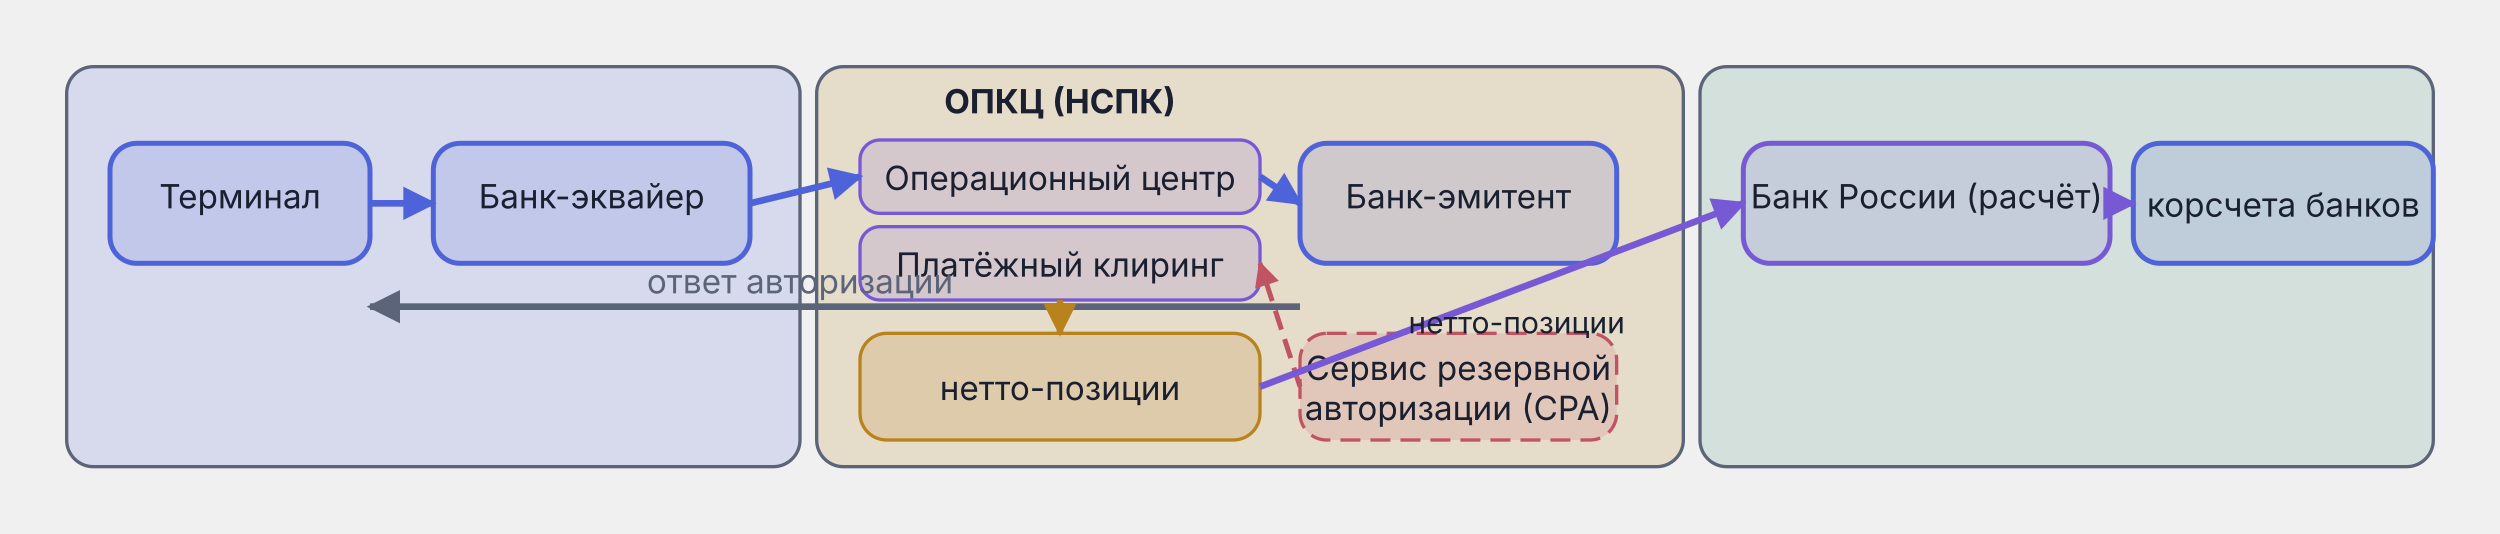
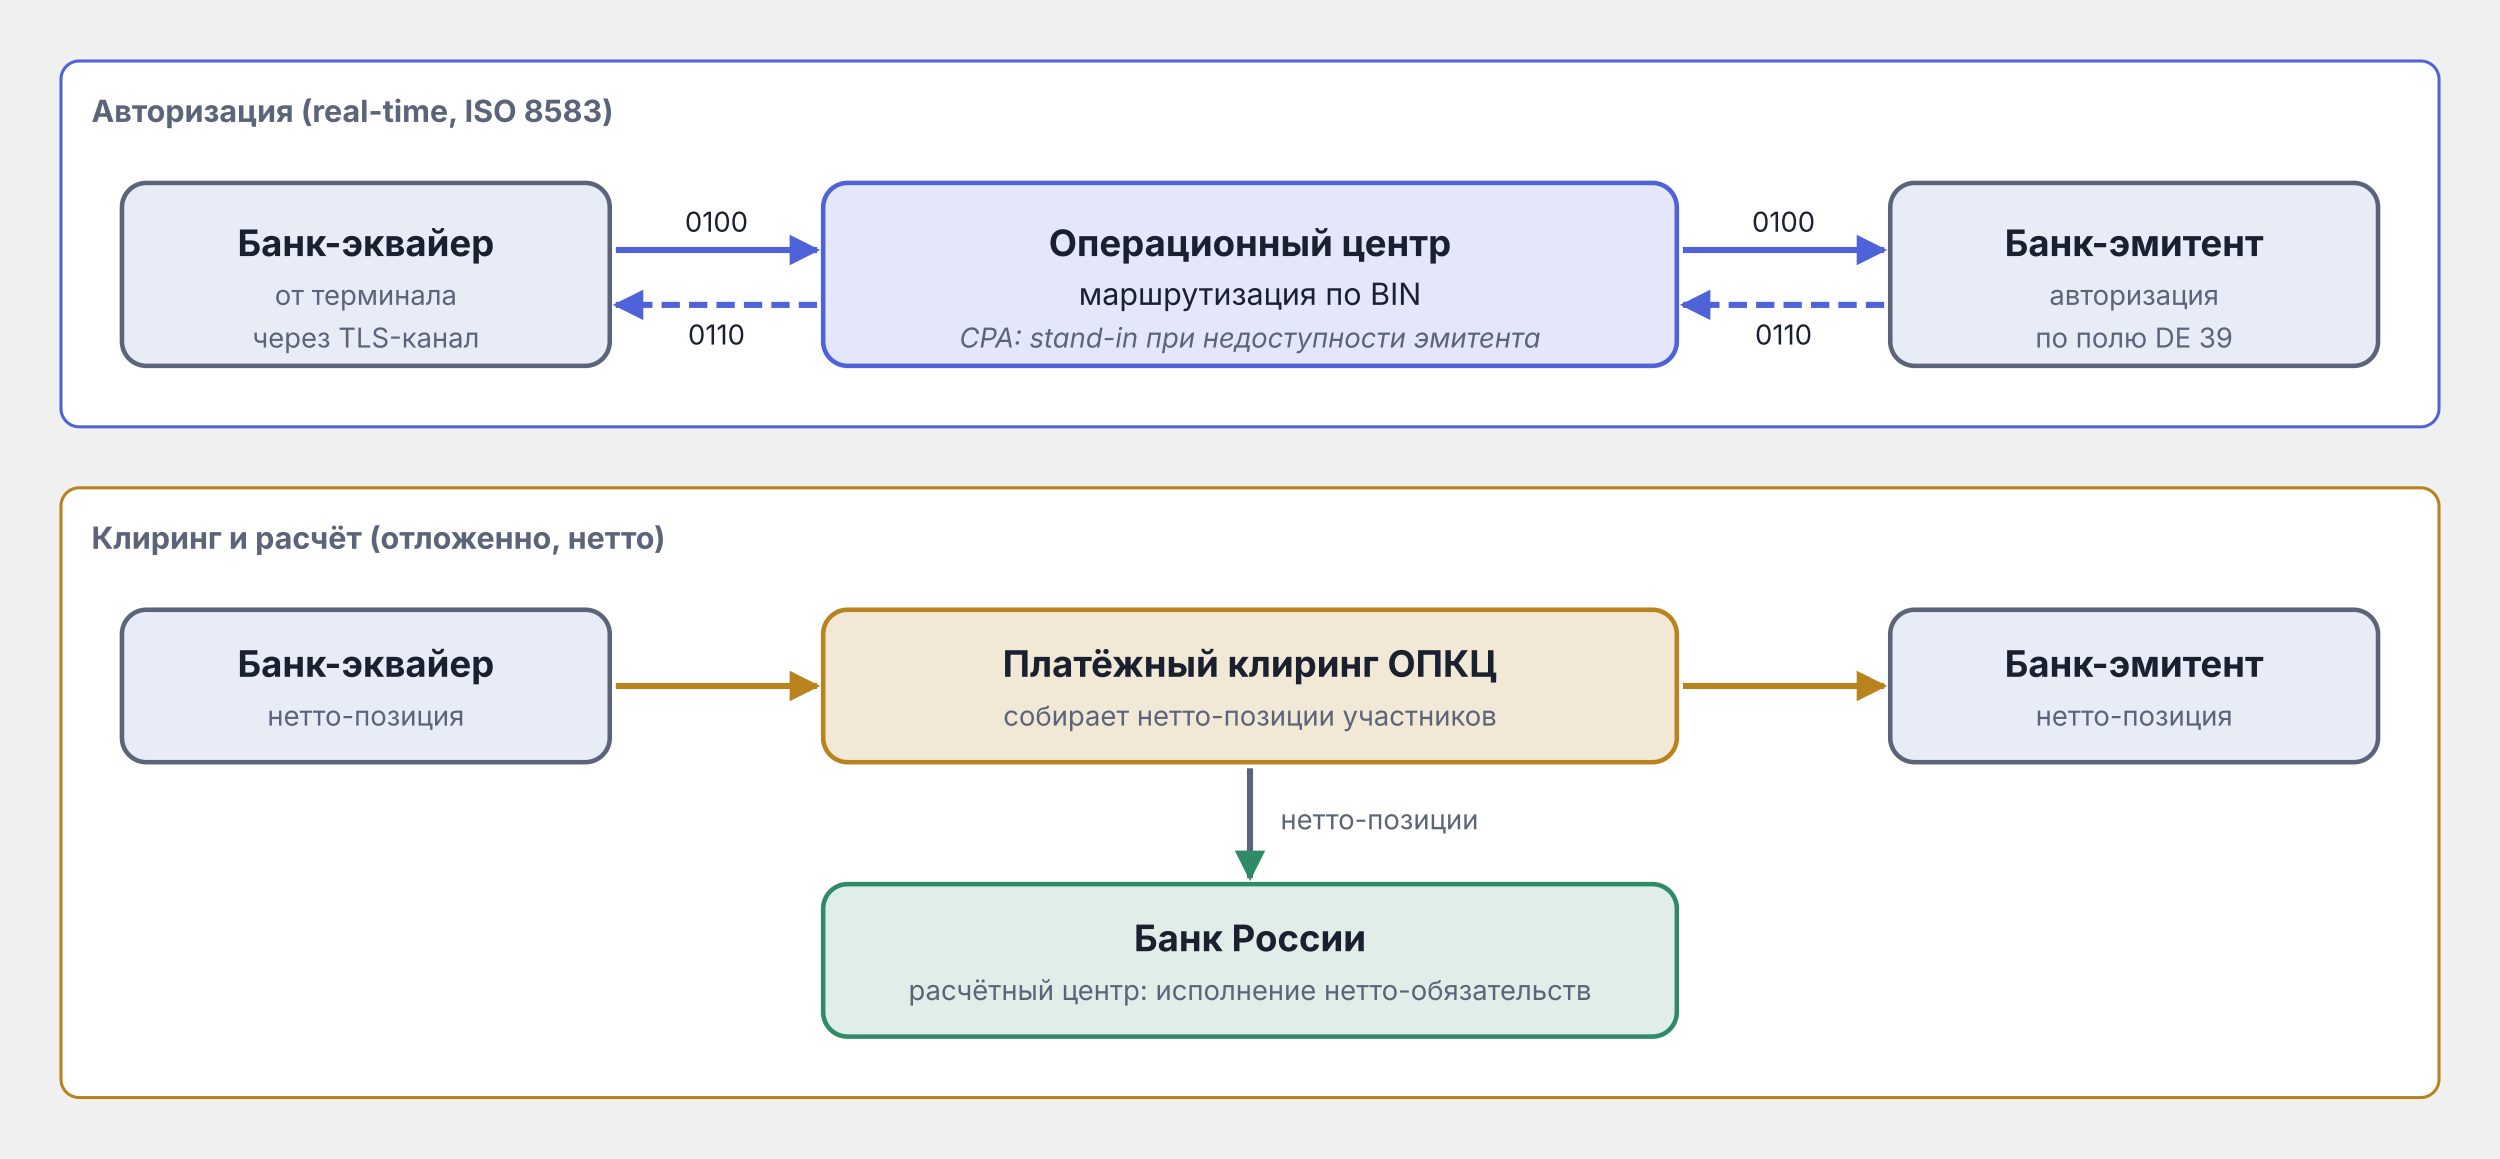
- <svg xmlns="http://www.w3.org/2000/svg" viewBox="0 0 750 160" width="750" height="160">
+ <svg xmlns="http://www.w3.org/2000/svg" viewBox="0 0 820 380" width="820" height="380">
  <defs>
    <marker id="arr-AccentA" viewBox="0 0 10 10" refX="9" refY="5" markerWidth="5" markerHeight="5" orient="auto">
      <path d="M0,0 L10,5 L0,10 Z" fill="#4E63D9" />
    </marker>
-     <marker id="arr-Muted" viewBox="0 0 10 10" refX="9" refY="5" markerWidth="5" markerHeight="5" orient="auto">
-       <path d="M0,0 L10,5 L0,10 Z" fill="#5C647A" />
-     </marker>
-     <marker id="arr-AccentB" viewBox="0 0 10 10" refX="9" refY="5" markerWidth="5" markerHeight="5" orient="auto">
-       <path d="M0,0 L10,5 L0,10 Z" fill="#7759D6" />
-     </marker>
    <marker id="arr-Warn" viewBox="0 0 10 10" refX="9" refY="5" markerWidth="5" markerHeight="5" orient="auto">
      <path d="M0,0 L10,5 L0,10 Z" fill="#B8821C" />
    </marker>
-     <marker id="arr-Bad" viewBox="0 0 10 10" refX="9" refY="5" markerWidth="5" markerHeight="5" orient="auto">
-       <path d="M0,0 L10,5 L0,10 Z" fill="#C15462" />
+     <marker id="arr-Good" viewBox="0 0 10 10" refX="9" refY="5" markerWidth="5" markerHeight="5" orient="auto">
+       <path d="M0,0 L10,5 L0,10 Z" fill="#2F8B67" />
    </marker>
  </defs>
-   <rect x="20.0" y="20.0" width="220" height="120" rx="8" fill="#4E63D9" fill-opacity="0.15" stroke="#5C647A" stroke-width="1" />
-   <rect x="245.0" y="20.0" width="260" height="120" rx="8" fill="#B8821C" fill-opacity="0.18" stroke="#5C647A" stroke-width="1" />
-   <rect x="510.0" y="20.0" width="220" height="120" rx="8" fill="#2F8B67" fill-opacity="0.15" stroke="#5C647A" stroke-width="1" />
-   <rect x="33.0" y="43.0" width="78" height="36" rx="8" fill="#4E63D9" fill-opacity="0.15" stroke="#4E63D9" stroke-width="1.5" />
-   <text x="72.0" y="62.5" text-anchor="middle" font-family="Inter, -apple-system, BlinkMacSystemFont, 'Helvetica Neue', Arial, sans-serif" font-size="10" font-weight="normal" fill="#1A2030">Терминал</text>
-   <rect x="130.0" y="43.0" width="95" height="36" rx="8" fill="#4E63D9" fill-opacity="0.15" stroke="#4E63D9" stroke-width="1.5" />
-   <text x="177.5" y="62.5" text-anchor="middle" font-family="Inter, -apple-system, BlinkMacSystemFont, 'Helvetica Neue', Arial, sans-serif" font-size="10" font-weight="normal" fill="#1A2030">Банк-эквайер</text>
-   <text x="318.0" y="34.0" text-anchor="middle" font-family="Inter, -apple-system, BlinkMacSystemFont, 'Helvetica Neue', Arial, sans-serif" font-size="10" font-weight="bold" fill="#1A2030">ОПКЦ (НСПК)</text>
-   <rect x="258.0" y="42.0" width="120" height="22" rx="6" fill="#7759D6" fill-opacity="0.15" stroke="#7759D6" stroke-width="1" />
-   <text x="318.0" y="57.0" text-anchor="middle" font-family="Inter, -apple-system, BlinkMacSystemFont, 'Helvetica Neue', Arial, sans-serif" font-size="10" font-weight="normal" fill="#1A2030">Операционный центр</text>
-   <rect x="258.0" y="68.0" width="120" height="22" rx="6" fill="#7759D6" fill-opacity="0.15" stroke="#7759D6" stroke-width="1" />
-   <text x="318.0" y="83.0" text-anchor="middle" font-family="Inter, -apple-system, BlinkMacSystemFont, 'Helvetica Neue', Arial, sans-serif" font-size="10" font-weight="normal" fill="#1A2030">Платёжный клиринг</text>
-   <rect x="390.0" y="43.0" width="95" height="36" rx="8" fill="#4E63D9" fill-opacity="0.15" stroke="#4E63D9" stroke-width="1.5" />
-   <text x="437.5" y="62.5" text-anchor="middle" font-family="Inter, -apple-system, BlinkMacSystemFont, 'Helvetica Neue', Arial, sans-serif" font-size="10" font-weight="normal" fill="#1A2030">Банк-эмитент</text>
-   <rect x="258.0" y="100.0" width="120" height="32" rx="8" fill="#B8821C" fill-opacity="0.18" stroke="#B8821C" stroke-width="1" />
-   <text x="318.0" y="120.0" text-anchor="middle" font-family="Inter, -apple-system, BlinkMacSystemFont, 'Helvetica Neue', Arial, sans-serif" font-size="10" font-weight="normal" fill="#1A2030">нетто-позиции</text>
-   <rect x="390.0" y="100.0" width="95" height="32" rx="8" fill="#C15462" fill-opacity="0.15" stroke="#C15462" stroke-width="1" stroke-dasharray="6,3" />
-   <text x="437.5" y="114.0" text-anchor="middle" font-family="Inter, -apple-system, BlinkMacSystemFont, 'Helvetica Neue', Arial, sans-serif" font-size="10" font-weight="normal" fill="#1A2030">Сервис резервной</text>
-   <text x="437.5" y="126.0" text-anchor="middle" font-family="Inter, -apple-system, BlinkMacSystemFont, 'Helvetica Neue', Arial, sans-serif" font-size="10" font-weight="normal" fill="#1A2030">авторизации (СРА)</text>
-   <rect x="523.0" y="43.0" width="110" height="36" rx="8" fill="#7759D6" fill-opacity="0.15" stroke="#7759D6" stroke-width="1.5" />
-   <text x="578.0" y="62.5" text-anchor="middle" font-family="Inter, -apple-system, BlinkMacSystemFont, 'Helvetica Neue', Arial, sans-serif" font-size="10" font-weight="normal" fill="#1A2030">Банк России (расчёт)</text>
-   <rect x="640.0" y="43.0" width="90" height="36" rx="8" fill="#4E63D9" fill-opacity="0.15" stroke="#4E63D9" stroke-width="1.5" />
-   <text x="685.0" y="65.0" text-anchor="middle" font-family="Inter, -apple-system, BlinkMacSystemFont, 'Helvetica Neue', Arial, sans-serif" font-size="10" font-weight="normal" fill="#1A2030">корсчета банков</text>
-   <line x1="111.0" y1="61.0" x2="130.0" y2="61.0" stroke="#4E63D9" stroke-width="2" marker-end="url(#arr-AccentA)" />
-   <line x1="225.0" y1="61.0" x2="258.0" y2="53.0" stroke="#4E63D9" stroke-width="2" marker-end="url(#arr-AccentA)" />
-   <line x1="378.0" y1="53.0" x2="390.0" y2="61.0" stroke="#4E63D9" stroke-width="2" marker-end="url(#arr-AccentA)" />
-   <line x1="390.0" y1="92.0" x2="111.0" y2="92.0" stroke="#5C647A" stroke-width="2" marker-end="url(#arr-Muted)" />
-   <text x="240.0" y="88.0" text-anchor="middle" font-family="Inter, -apple-system, BlinkMacSystemFont, 'Helvetica Neue', Arial, sans-serif" font-size="10" fill="#5C647A">ответ авторизации</text>
-   <line x1="318.0" y1="90.0" x2="318.0" y2="100.0" stroke="#B8821C" stroke-width="2" stroke-dasharray="6,3" marker-end="url(#arr-Warn)" />
-   <line x1="390.0" y1="116.0" x2="378.0" y2="79.0" stroke="#C15462" stroke-width="1.5" stroke-dasharray="6,3" marker-end="url(#arr-Bad)" />
-   <line x1="378.0" y1="116.0" x2="523.0" y2="61.0" stroke="#7759D6" stroke-width="2" marker-end="url(#arr-AccentB)" />
-   <text x="455.0" y="100.0" text-anchor="middle" font-family="Inter, -apple-system, BlinkMacSystemFont, 'Helvetica Neue', Arial, sans-serif" font-size="9" fill="#1A2030">нетто-позиции</text>
-   <line x1="633.0" y1="61.0" x2="640.0" y2="61.0" stroke="#7759D6" stroke-width="2" marker-end="url(#arr-AccentB)" />
+   <rect x="20" y="20" width="780" height="120" rx="6" fill="#ffffff" stroke="#4E63D9" stroke-width="1" />
+   <text x="30" y="40" text-anchor="start" font-family="Inter, -apple-system, BlinkMacSystemFont, 'Helvetica Neue', Arial, sans-serif" font-size="10" font-weight="bold" fill="#5C647A">Авторизация (real-time, ISO 8583)</text>
+   <rect x="40" y="60" width="160" height="60" rx="8" fill="#E8ECF7" stroke="#5C647A" stroke-width="1.5" />
+   <text x="120" y="84" text-anchor="middle" font-family="Inter, -apple-system, BlinkMacSystemFont, 'Helvetica Neue', Arial, sans-serif" font-size="12" font-weight="bold" fill="#1A2030">Банк-эквайер</text>
+   <text x="120" y="100" text-anchor="middle" font-family="Inter, -apple-system, BlinkMacSystemFont, 'Helvetica Neue', Arial, sans-serif" font-size="9" fill="#5C647A">от терминала</text>
+   <text x="120" y="114" text-anchor="middle" font-family="Inter, -apple-system, BlinkMacSystemFont, 'Helvetica Neue', Arial, sans-serif" font-size="9" fill="#5C647A">через TLS-канал</text>
+   <rect x="270" y="60" width="280" height="60" rx="8" fill="#4E63D9" fill-opacity="0.15" stroke="#4E63D9" stroke-width="1.5" />
+   <text x="410" y="84" text-anchor="middle" font-family="Inter, -apple-system, BlinkMacSystemFont, 'Helvetica Neue', Arial, sans-serif" font-size="12" font-weight="bold" fill="#1A2030">Операционный центр</text>
+   <text x="410" y="100" text-anchor="middle" font-family="Inter, -apple-system, BlinkMacSystemFont, 'Helvetica Neue', Arial, sans-serif" font-size="10" fill="#1A2030">маршрутизация по BIN</text>
+   <text x="410" y="114" text-anchor="middle" font-family="Inter, -apple-system, BlinkMacSystemFont, 'Helvetica Neue', Arial, sans-serif" font-size="9" font-style="italic" fill="#5C647A">СРА: stand-in при недоступности эмитента</text>
+   <rect x="620" y="60" width="160" height="60" rx="8" fill="#E8ECF7" stroke="#5C647A" stroke-width="1.5" />
+   <text x="700" y="84" text-anchor="middle" font-family="Inter, -apple-system, BlinkMacSystemFont, 'Helvetica Neue', Arial, sans-serif" font-size="12" font-weight="bold" fill="#1A2030">Банк-эмитент</text>
+   <text x="700" y="100" text-anchor="middle" font-family="Inter, -apple-system, BlinkMacSystemFont, 'Helvetica Neue', Arial, sans-serif" font-size="9" fill="#5C647A">авторизация</text>
+   <text x="700" y="114" text-anchor="middle" font-family="Inter, -apple-system, BlinkMacSystemFont, 'Helvetica Neue', Arial, sans-serif" font-size="9" fill="#5C647A">по полю DE 39</text>
+   <line x1="202" y1="82" x2="268" y2="82" stroke="#4E63D9" stroke-width="2" marker-end="url(#arr-AccentA)" />
+   <text x="235" y="76" text-anchor="middle" font-family="Inter, -apple-system, BlinkMacSystemFont, 'Helvetica Neue', Arial, sans-serif" font-size="9" fill="#1A2030">0100</text>
+   <line x1="552" y1="82" x2="618" y2="82" stroke="#4E63D9" stroke-width="2" marker-end="url(#arr-AccentA)" />
+   <text x="585" y="76" text-anchor="middle" font-family="Inter, -apple-system, BlinkMacSystemFont, 'Helvetica Neue', Arial, sans-serif" font-size="9" fill="#1A2030">0100</text>
+   <line x1="618" y1="100" x2="552" y2="100" stroke="#4E63D9" stroke-width="2" stroke-dasharray="6,3" marker-end="url(#arr-AccentA)" />
+   <text x="585" y="113" text-anchor="middle" font-family="Inter, -apple-system, BlinkMacSystemFont, 'Helvetica Neue', Arial, sans-serif" font-size="9" fill="#1A2030">0110</text>
+   <line x1="268" y1="100" x2="202" y2="100" stroke="#4E63D9" stroke-width="2" stroke-dasharray="6,3" marker-end="url(#arr-AccentA)" />
+   <text x="235" y="113" text-anchor="middle" font-family="Inter, -apple-system, BlinkMacSystemFont, 'Helvetica Neue', Arial, sans-serif" font-size="9" fill="#1A2030">0110</text>
+   <rect x="20" y="160" width="780" height="200" rx="6" fill="#ffffff" stroke="#B8821C" stroke-width="1" />
+   <text x="30" y="180" text-anchor="start" font-family="Inter, -apple-system, BlinkMacSystemFont, 'Helvetica Neue', Arial, sans-serif" font-size="10" font-weight="bold" fill="#5C647A">Клиринг и расчёт (отложенно, нетто)</text>
+   <rect x="40" y="200" width="160" height="50" rx="8" fill="#E8ECF7" stroke="#5C647A" stroke-width="1.5" />
+   <text x="120" y="222" text-anchor="middle" font-family="Inter, -apple-system, BlinkMacSystemFont, 'Helvetica Neue', Arial, sans-serif" font-size="12" font-weight="bold" fill="#1A2030">Банк-эквайер</text>
+   <text x="120" y="238" text-anchor="middle" font-family="Inter, -apple-system, BlinkMacSystemFont, 'Helvetica Neue', Arial, sans-serif" font-size="9" fill="#5C647A">нетто-позиция</text>
+   <rect x="270" y="200" width="280" height="50" rx="8" fill="#B8821C" fill-opacity="0.18" stroke="#B8821C" stroke-width="1.5" />
+   <text x="410" y="222" text-anchor="middle" font-family="Inter, -apple-system, BlinkMacSystemFont, 'Helvetica Neue', Arial, sans-serif" font-size="12" font-weight="bold" fill="#1A2030">Платёжный клиринг ОПКЦ</text>
+   <text x="410" y="238" text-anchor="middle" font-family="Inter, -apple-system, BlinkMacSystemFont, 'Helvetica Neue', Arial, sans-serif" font-size="9" fill="#5C647A">собирает нетто-позиции участников</text>
+   <rect x="620" y="200" width="160" height="50" rx="8" fill="#E8ECF7" stroke="#5C647A" stroke-width="1.5" />
+   <text x="700" y="222" text-anchor="middle" font-family="Inter, -apple-system, BlinkMacSystemFont, 'Helvetica Neue', Arial, sans-serif" font-size="12" font-weight="bold" fill="#1A2030">Банк-эмитент</text>
+   <text x="700" y="238" text-anchor="middle" font-family="Inter, -apple-system, BlinkMacSystemFont, 'Helvetica Neue', Arial, sans-serif" font-size="9" fill="#5C647A">нетто-позиция</text>
+   <line x1="202" y1="225" x2="268" y2="225" stroke="#B8821C" stroke-width="2" marker-end="url(#arr-Warn)" />
+   <line x1="552" y1="225" x2="618" y2="225" stroke="#B8821C" stroke-width="2" marker-end="url(#arr-Warn)" />
+   <rect x="270" y="290" width="280" height="50" rx="8" fill="#2F8B67" fill-opacity="0.15" stroke="#2F8B67" stroke-width="1.5" />
+   <text x="410" y="312" text-anchor="middle" font-family="Inter, -apple-system, BlinkMacSystemFont, 'Helvetica Neue', Arial, sans-serif" font-size="12" font-weight="bold" fill="#1A2030">Банк России</text>
+   <text x="410" y="328" text-anchor="middle" font-family="Inter, -apple-system, BlinkMacSystemFont, 'Helvetica Neue', Arial, sans-serif" font-size="9" fill="#5C647A">расчётный центр: исполнение нетто-обязательств</text>
+   <line x1="410" y1="252" x2="410" y2="288" stroke="#5C647A" stroke-width="2" marker-end="url(#arr-Good)" />
+   <text x="420" y="272" text-anchor="start" font-family="Inter, -apple-system, BlinkMacSystemFont, 'Helvetica Neue', Arial, sans-serif" font-size="9" fill="#5C647A">нетто-позиции</text>
</svg>
